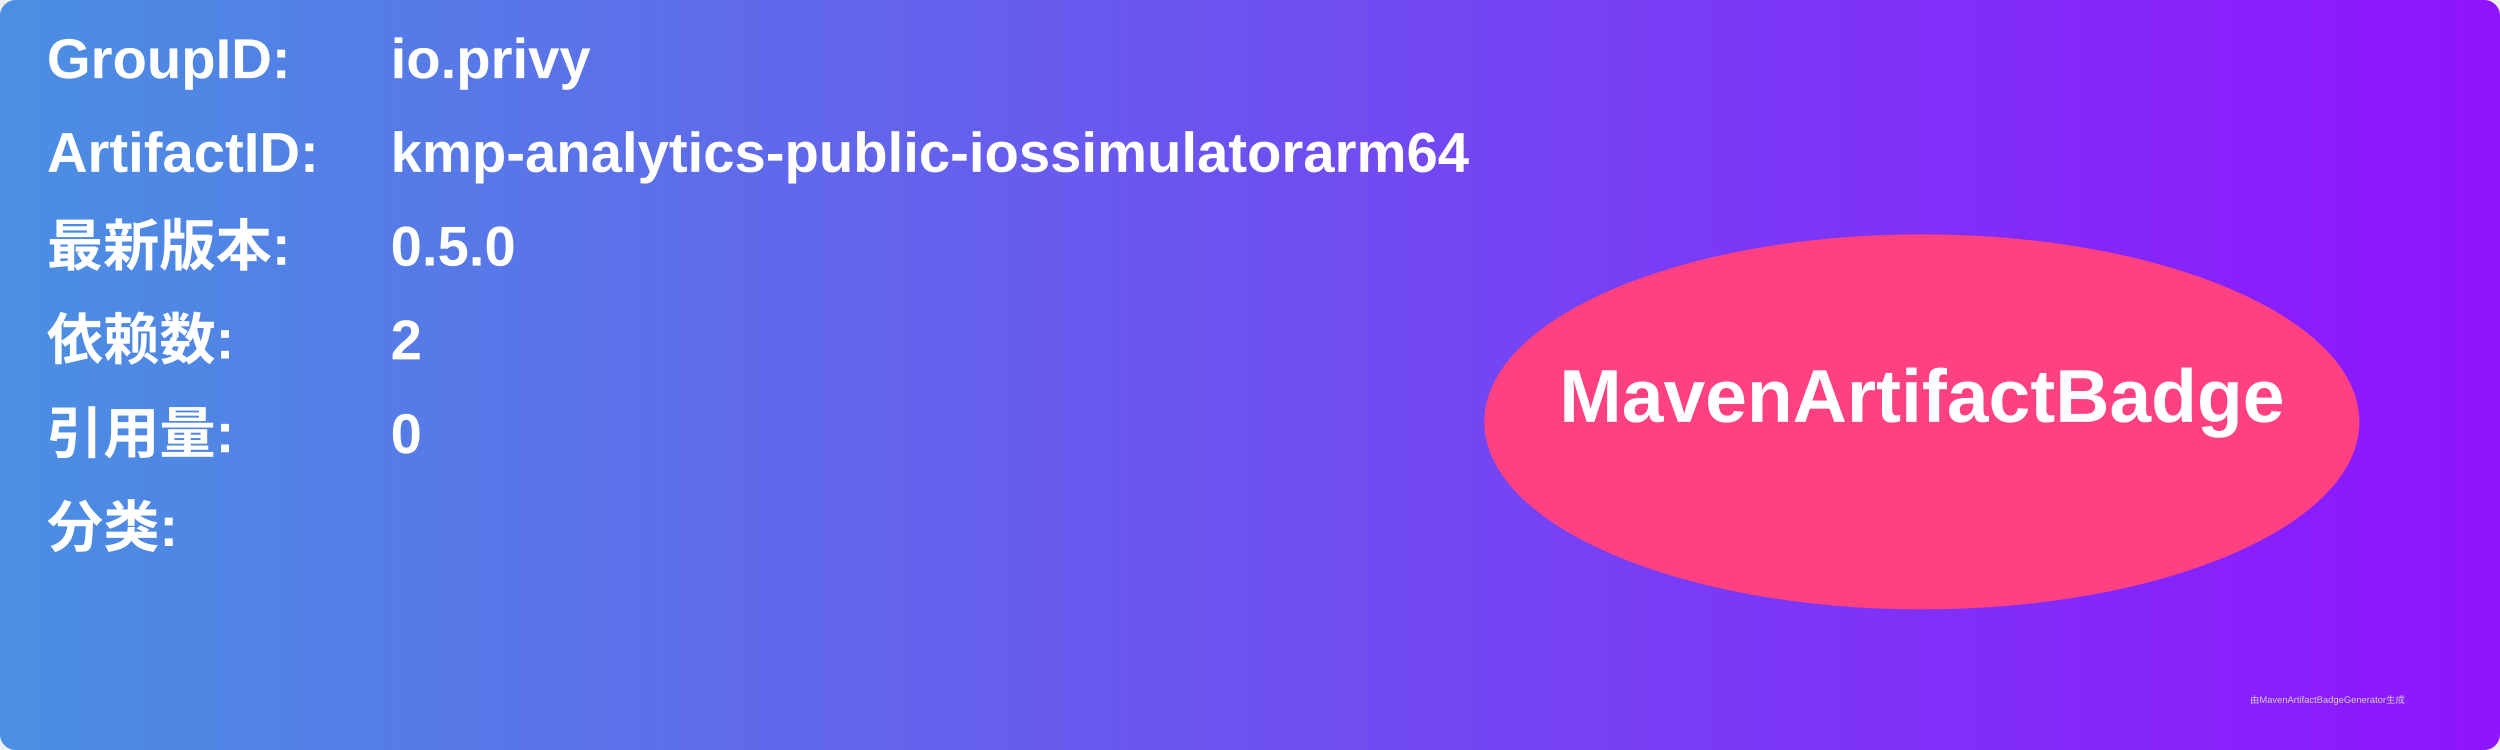
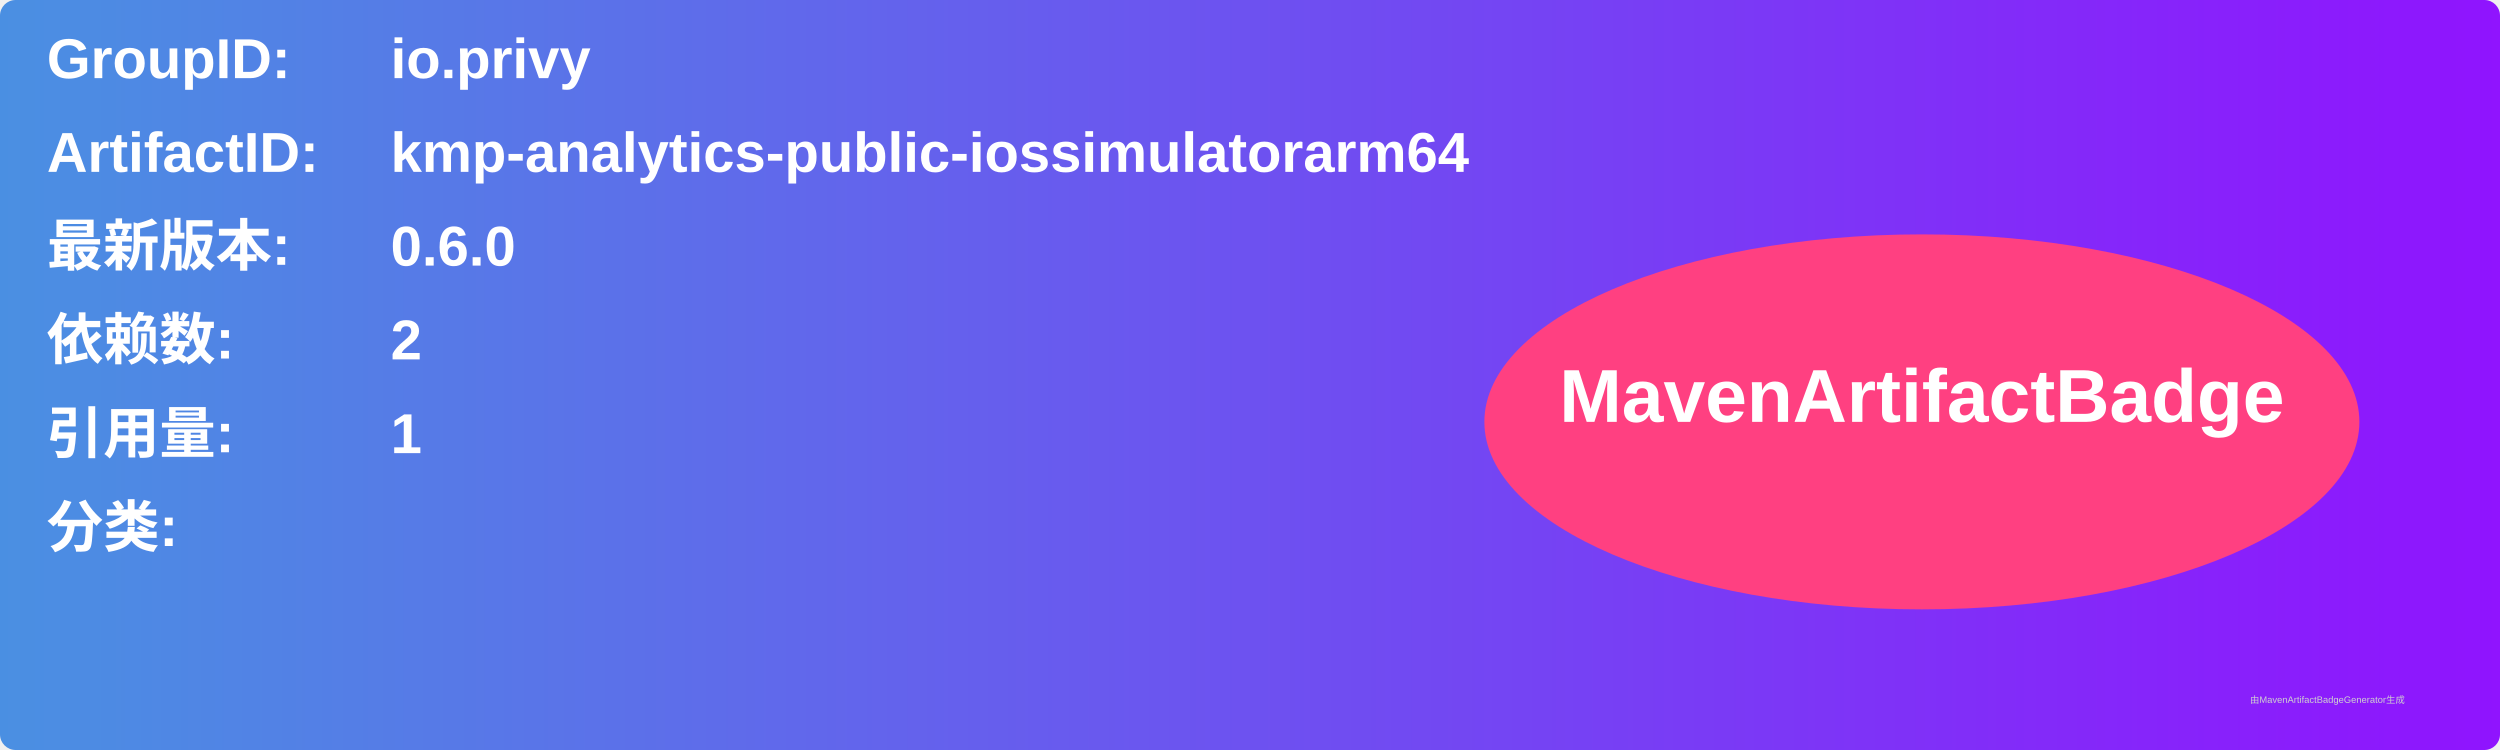
<svg xmlns="http://www.w3.org/2000/svg" width="800" height="240" viewBox="0 0 800 240">
  <linearGradient id="grad" x1="0%" y1="0%" x2="100%" y2="0%">
    <stop offset="0%" stop-color="#4a90e2" />
    <stop offset="100%" stop-color="#9013fe" />
  </linearGradient>
  <rect width="100%" height="100%" rx="5" ry="5" fill="url(#grad)" />
  <g transform="translate(15, 15)">
    <text x="0" y="10" font-family="Arial" font-size="18" fill="white" font-weight="bold" width="260">GroupID:</text>
    <text x="110" y="10" font-family="Arial" font-size="18" fill="white" font-weight="bold" width="460">io.privy</text>
    <text x="0" y="40" font-family="Arial" font-size="18" fill="white" font-weight="bold" width="260">ArtifactID:</text>
    <text x="110" y="40" font-family="Arial" font-size="18" fill="white" font-weight="bold" width="460">kmp-analytics-public-iossimulatorarm64</text>
    <text x="0" y="70" font-family="Arial" font-size="18" fill="white" font-weight="bold">最新版本:</text>
    <text x="110" y="70" font-family="Arial" font-size="18" fill="white" font-weight="bold">
-       <tspan font-weight="bold">0.5.0</tspan>
+       <tspan font-weight="bold">0.6.0</tspan>
    </text>
    <text x="0" y="100" font-family="Arial" font-size="18" fill="white" font-weight="bold">依赖数: </text>
    <text x="110" y="100" font-family="Arial" font-size="18" fill="white">
      <tspan font-weight="bold">2</tspan>
    </text>
    <text x="0" y="130" font-family="Arial" font-size="18" fill="white" font-weight="bold">引用量: </text>
    <text x="110" y="130" font-family="Arial" font-size="18" fill="white">
-       <tspan font-weight="bold">0</tspan>
+       <tspan font-weight="bold">1</tspan>
    </text>
    <text x="0" y="160" font-family="Arial" font-size="18" fill="white" font-weight="bold">分类:</text>
    <text x="10" y="190" font-family="Arial" font-size="10" fill="white">
      <tspan font-weight="bold" />
    </text>
    <ellipse cx="600" cy="120" rx="140" ry="60" fill="#ff4081" />
    <text x="600" y="120" text-anchor="middle" font-family="Arial" font-size="24" fill="white" font-weight="bold">MavenArtifactBadge</text>
  </g>
  <text x="720" y="225" font-family="Arial" font-size="3" fill="#d0d0d0">由MavenArtifactBadgeGenerator生成</text>
</svg>
